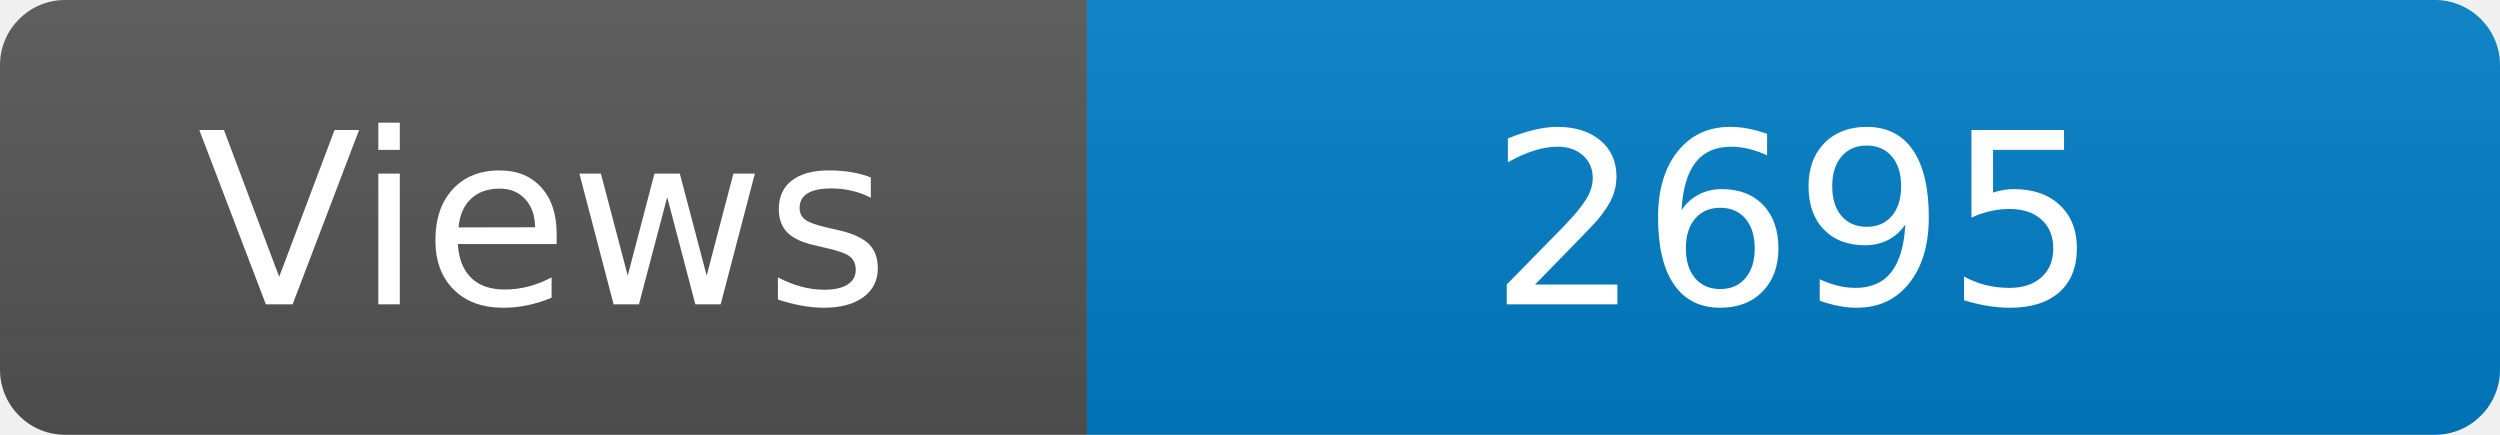
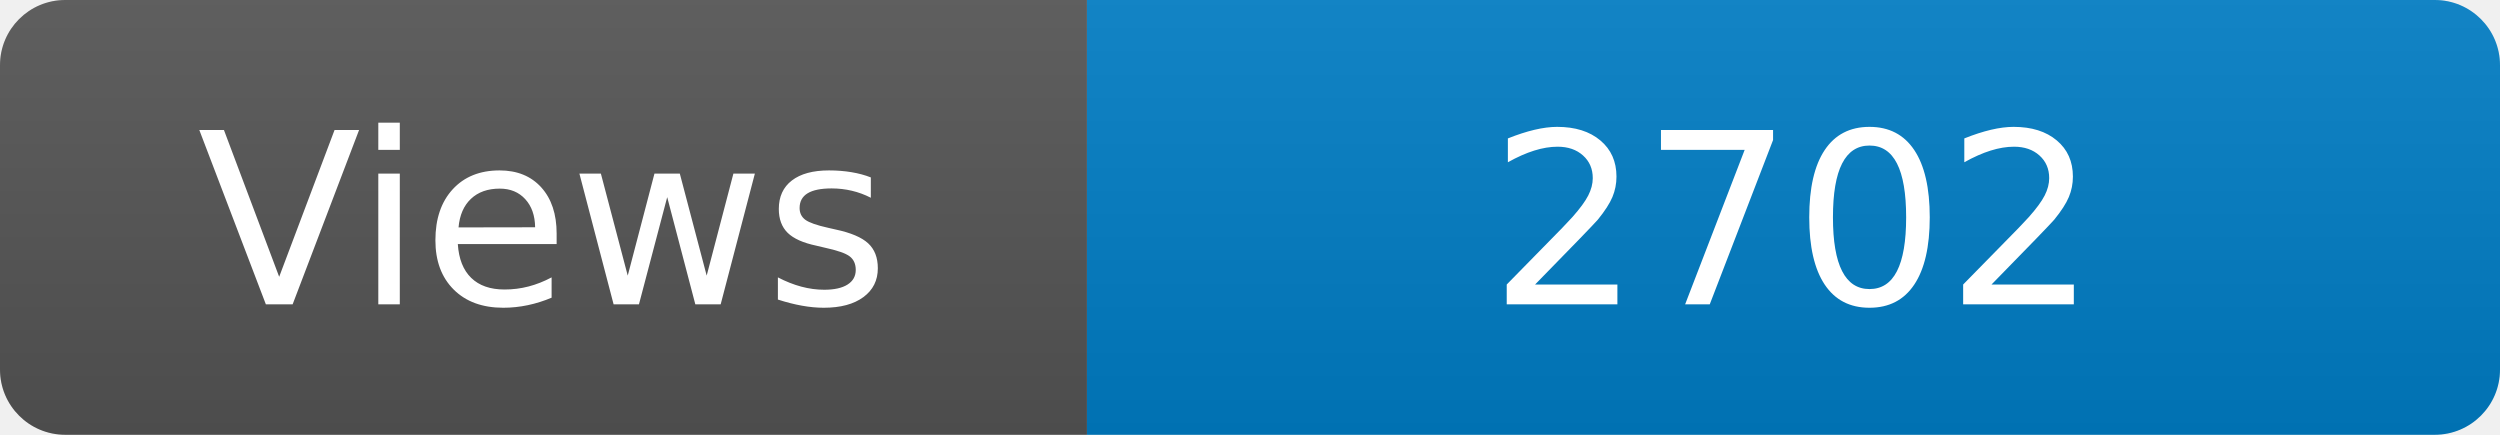
<svg xmlns="http://www.w3.org/2000/svg" width="115" height="20" role="img" aria-label="Maintained?: yes">
  <linearGradient id="s" x2="0" y2="100%">
    <stop offset="0" stop-color="#bbb" stop-opacity=".1" />
    <stop offset="1" stop-opacity=".1" />
  </linearGradient>
  <clipPath id="r">
    <rect width="115" height="20" rx="3" fill="#fff" />
  </clipPath>
  <g clip-path="url(#r)">
    <rect width="50" height="20" fill="#555" />
    <rect x="50" width="160" height="20" fill="#007ec6" />
    <rect width="115" height="20" fill="url(#s)" />
  </g>
  <g fill="#fff" text-anchor="middle" font-family="Verdana,Geneva,DejaVu Sans,sans-serif" font-size="110">
    <text x="250" y="140" transform="scale(.1)" fill="#fff">Views</text>
-     <text x="825" y="140" transform="scale(.1)" fill="#fff">2695</text>
+     <text x="825" y="140" transform="scale(.1)" fill="#fff">2702</text>
  </g>
</svg>
